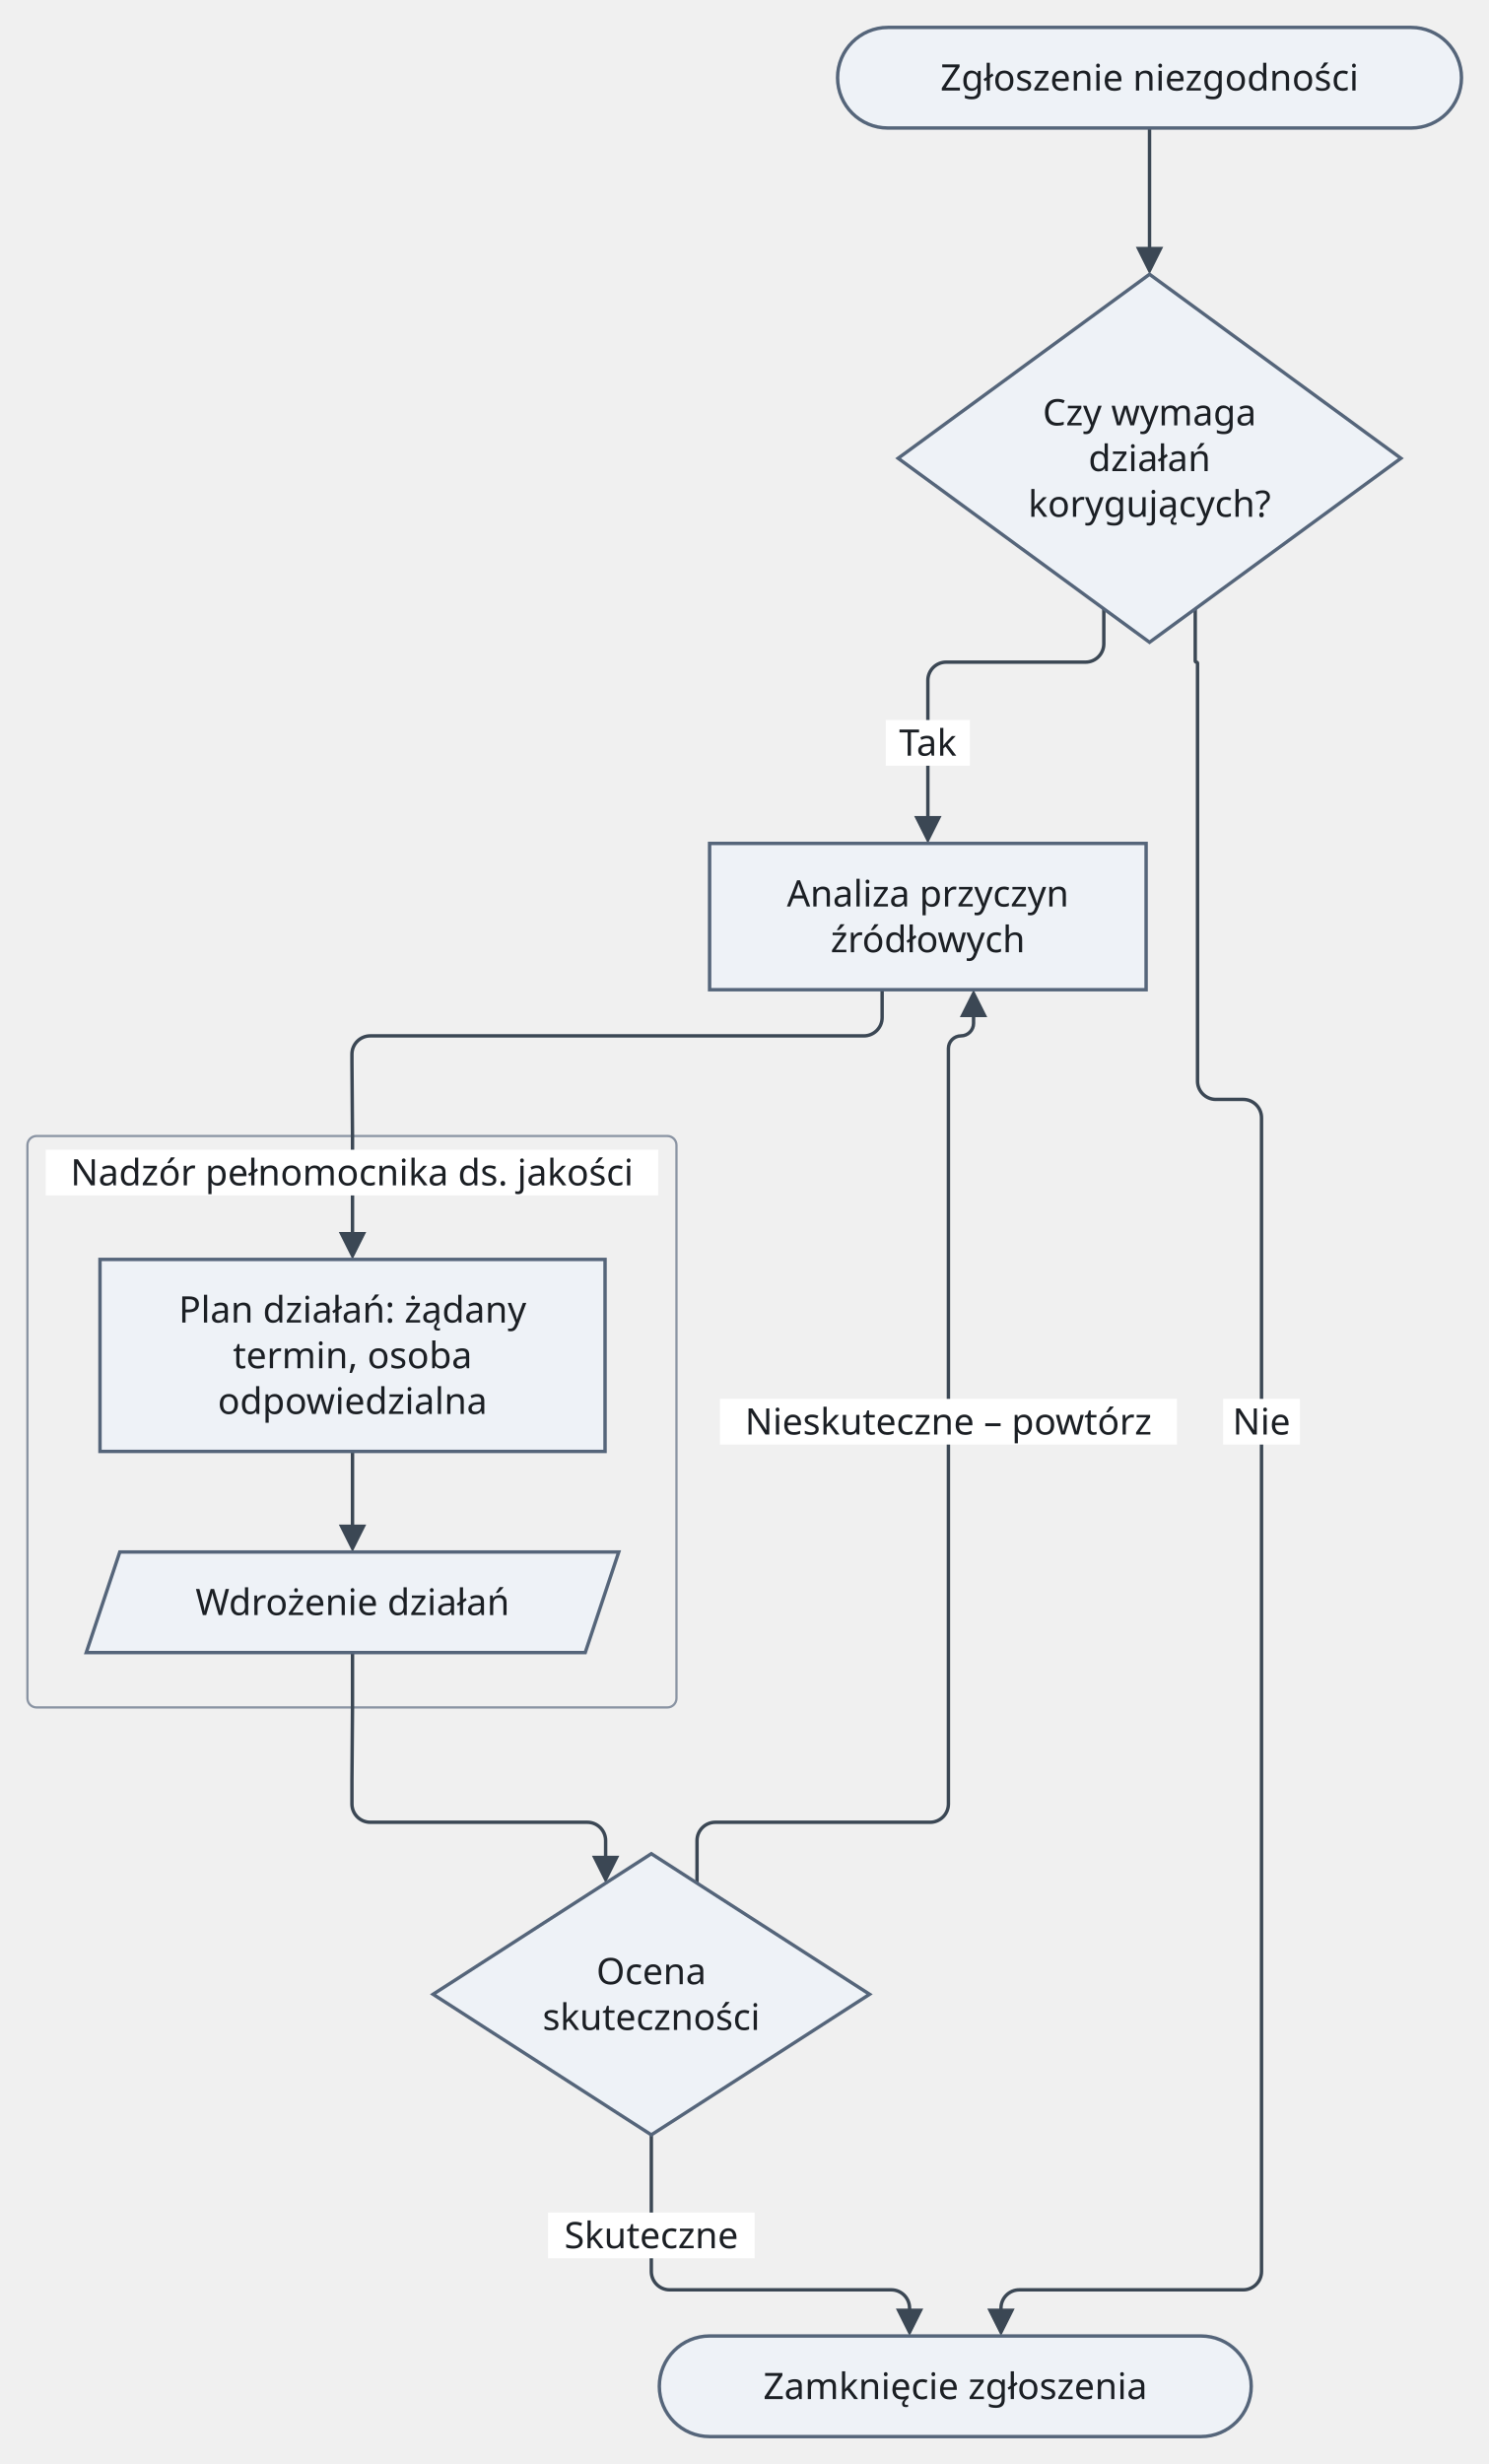
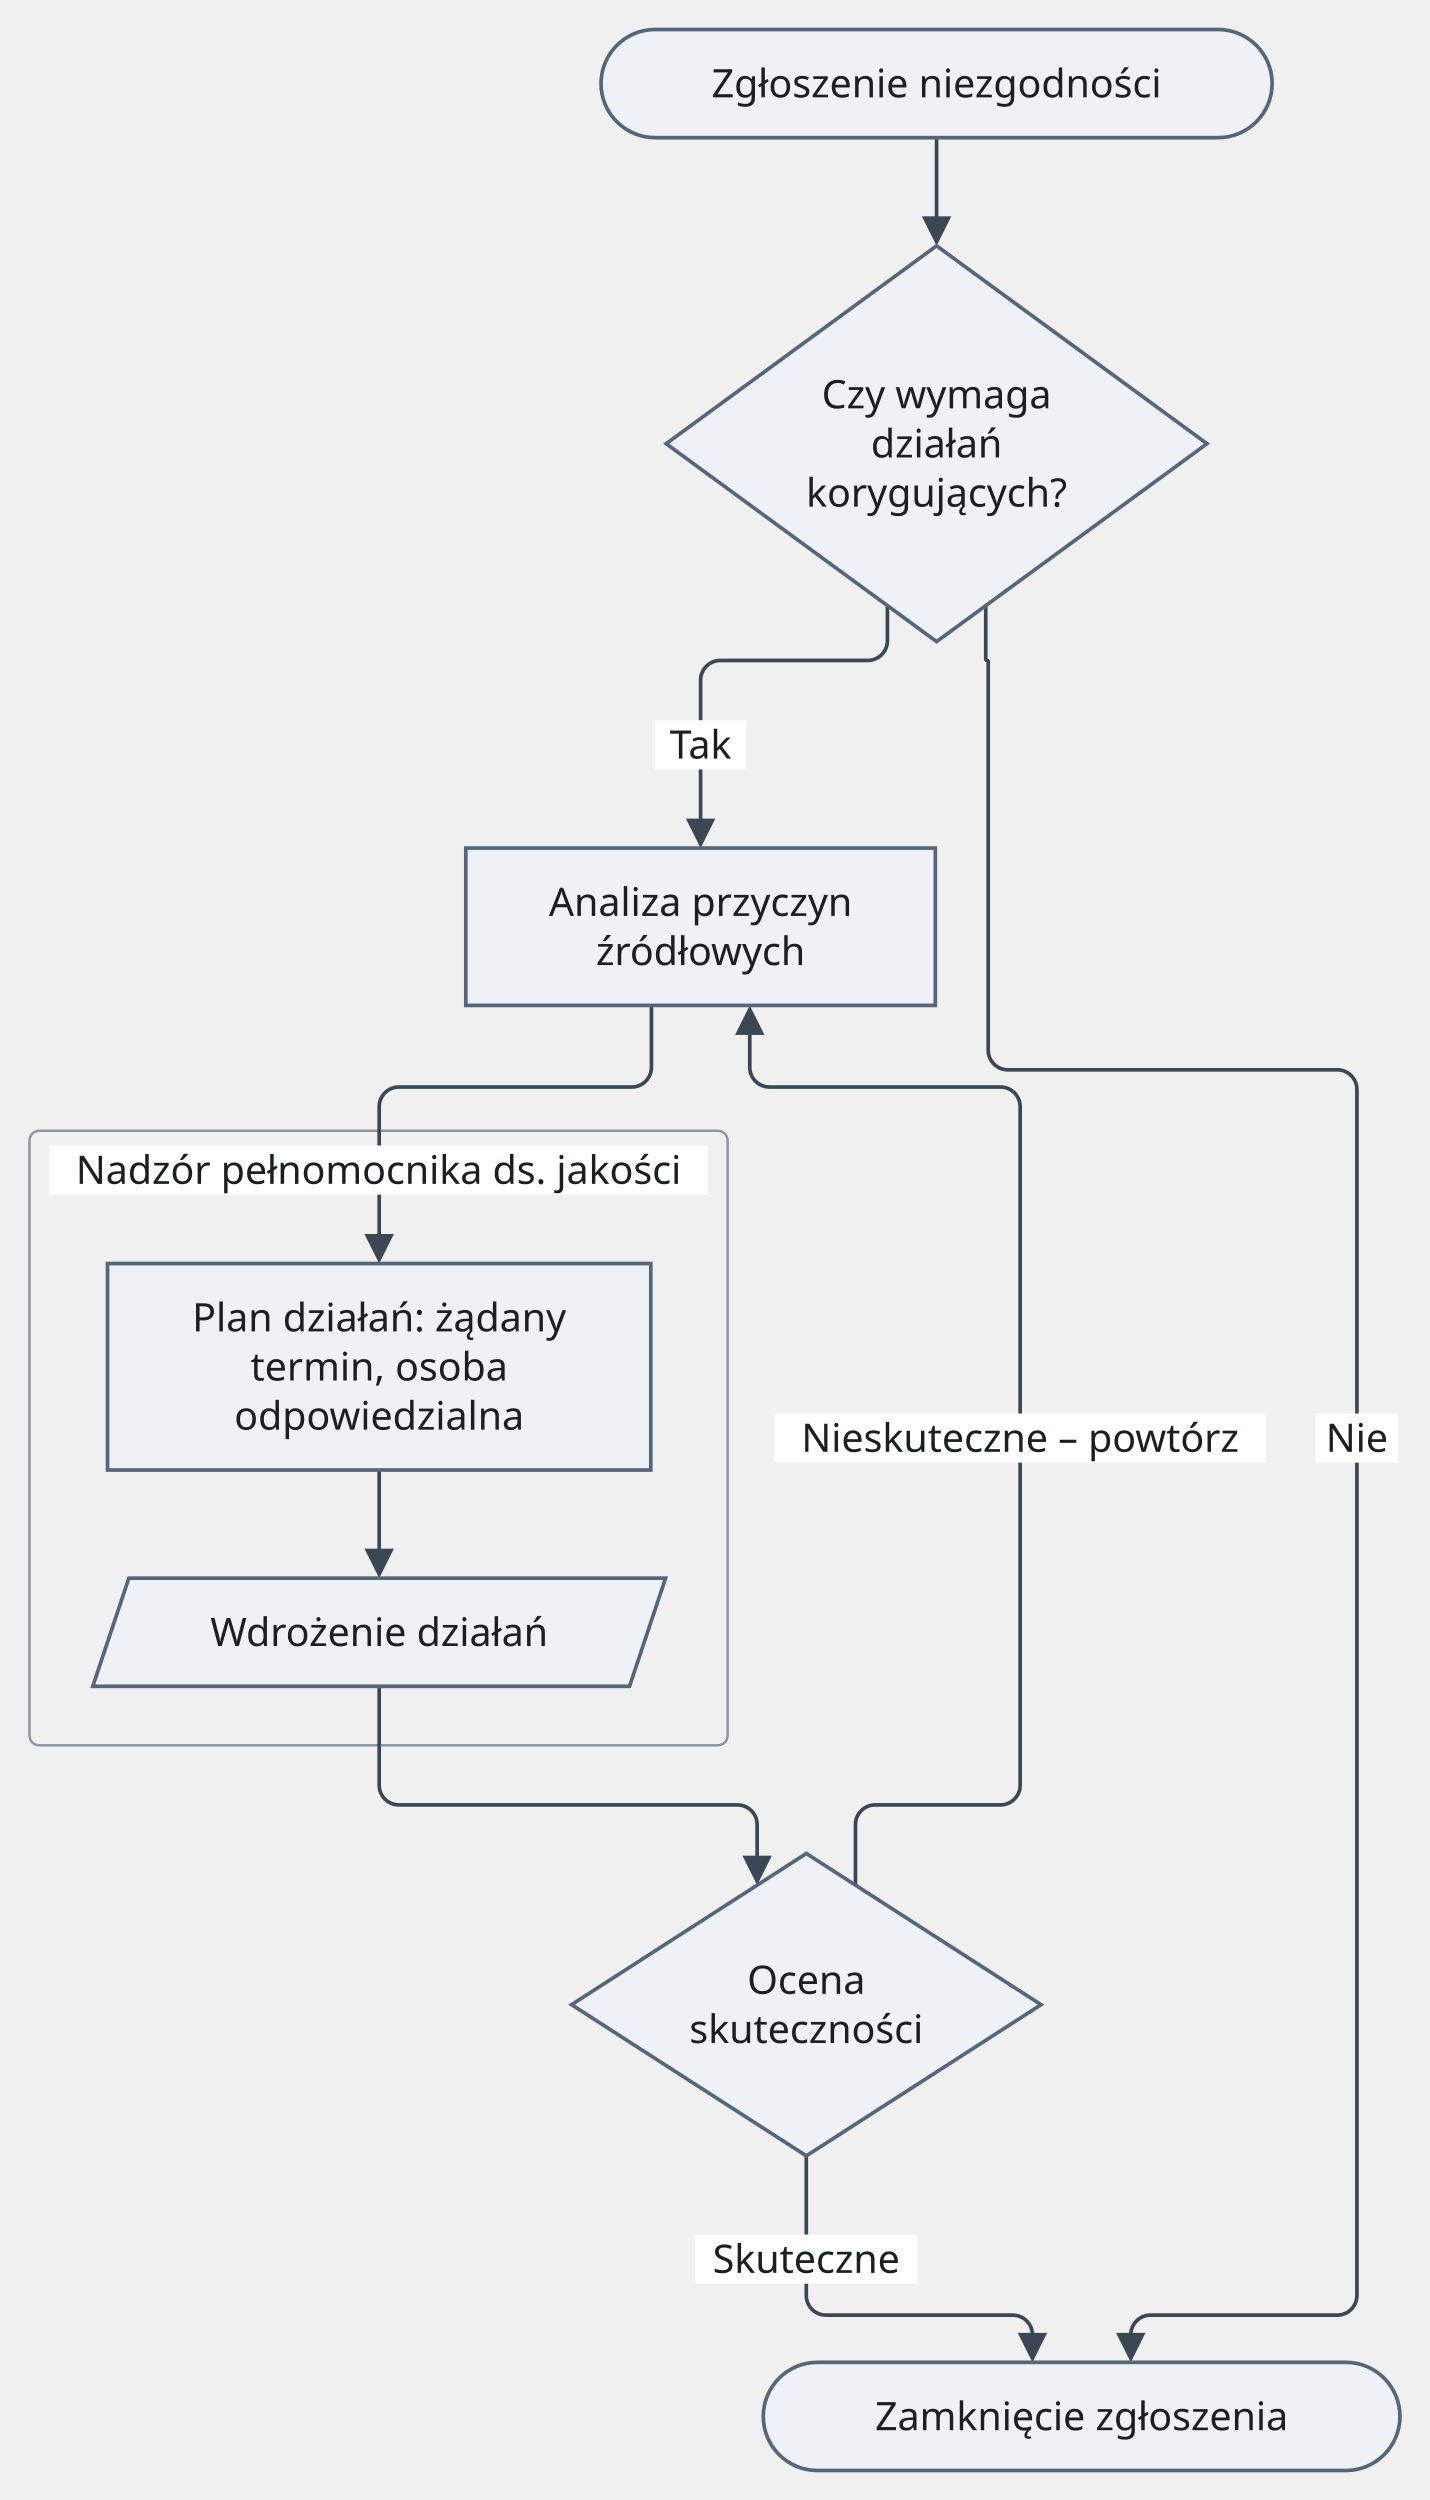
- <svg xmlns="http://www.w3.org/2000/svg" version="1.1" width="651.5" height="1078" viewBox="-12 -12 651.5 1078" role="img" font-family="Recursive, sans-serif" font-size="16">
-   <rect class="cluster" x="0" y="485" width="284" height="250" rx="4" fill="none" stroke="#8a94a3" stroke-width="1" />
-   <path class="edge" d="M142.25 623 L142.25 658.6" fill="none" stroke="#3b4754" stroke-width="1.5" />
-   <path class="edge" d="M491 44 L491 76 L491 99.6" fill="none" stroke="#3b4754" stroke-width="1.5" />
-   <path class="edge" d="M471 254.36 L471 269.68 C471 274.08 467.4 277.68 463 277.68 L402 277.68 C397.6 277.68 394 281.28 394 285.68 L394 301 L394 325 L394 348.6" fill="none" stroke="#3b4754" stroke-width="1.5" />
-   <path class="edge" d="M511 254.36 L511 277.18 C511 277.46 511.23 277.68 511.5 277.68 L511.5 277.68 C511.78 277.68 512 277.91 512 278.18 L512 301 L512 325 L512 357 L512 421 L512 453 L512 461 C512 465.4 515.6 469 520 469 L532 469 C536.4 469 540 472.6 540 477 L540 485 L540 735 L540 767 L540 799 L540 922 L540 954 L540 978 L540 981.8 C540 986.2 536.4 989.8 532 989.8 L434 989.8 C429.6 989.8 426 993.4 426 997.8 L426 1001.6" fill="none" stroke="#3b4754" stroke-width="1.5" />
-   <path class="edge" d="M374 421 L374 433.2 C374 437.6 370.4 441.2 366 441.2 L150 441.2 C145.6 441.2 142 444.8 142 449.2 L142 453 L142.25 485 L142.25 515 L142.25 530.6" fill="none" stroke="#3b4754" stroke-width="1.5" />
-   <path class="edge" d="M142.25 711 L142.25 735 L142 767 L142 777.24 C142 781.64 145.6 785.24 150 785.24 L245 785.24 C249.4 785.24 253 788.84 253 793.24 L253 803.48" fill="none" stroke="#3b4754" stroke-width="1.5" />
-   <path class="edge" d="M273 922 L273 954 L273 978 L273 981.8 C273 986.2 276.6 989.8 281 989.8 L378 989.8 C382.4 989.8 386 993.4 386 997.8 L386 1001.6" fill="none" stroke="#3b4754" stroke-width="1.5" />
-   <path class="edge" d="M414 429.4 L414 435.7 C414 438.73 411.53 441.2 408.5 441.2 L408.5 441.2 C405.48 441.2 403 443.68 403 446.7 L403 453 L403 485 L403 735 L403 767 L403 777.24 C403 781.64 399.4 785.24 395 785.24 L301 785.24 C296.6 785.24 293 788.84 293 793.24 L293 811.88" fill="none" stroke="#3b4754" stroke-width="1.5" />
-   <rect class="cluster-title-background" x="8" y="491" width="268" height="20" fill="#ffffff" />
-   <rect class="edge-label-background" x="375.6" y="303" width="36.8" height="20" fill="#ffffff" />
-   <rect class="edge-label-background" x="523.2" y="600" width="33.6" height="20" fill="#ffffff" />
-   <rect class="edge-label-background" x="227.8" y="956" width="90.4" height="20" fill="#ffffff" />
-   <rect class="edge-label-background" x="303" y="600" width="200" height="20" fill="#ffffff" />
-   <polygon class="arrowhead" points="142.25,667 136.25,655 148.25,655" fill="#3b4754" />
-   <polygon class="arrowhead" points="491,108 485,96 497,96" fill="#3b4754" />
-   <polygon class="arrowhead" points="394,357 388,345 400,345" fill="#3b4754" />
-   <polygon class="arrowhead" points="426,1010 420,998 432,998" fill="#3b4754" />
-   <polygon class="arrowhead" points="142.25,539 136.25,527 148.25,527" fill="#3b4754" />
-   <polygon class="arrowhead" points="253,811.88 247,799.88 259,799.88" fill="#3b4754" />
-   <polygon class="arrowhead" points="386,1010 380,998 392,998" fill="#3b4754" />
-   <polygon class="arrowhead" points="414,421 420,433 408,433" fill="#3b4754" />
-   <rect class="node" x="354.5" y="0" width="273" height="44" rx="22" fill="#eef2f7" stroke="#55657a" stroke-width="1.5" />
-   <polygon class="node" points="491,108 601,188.5 491,269 381,188.5" fill="#eef2f7" stroke="#55657a" stroke-width="1.5" />
-   <rect class="node" x="298.5" y="357" width="191" height="64" fill="#eef2f7" stroke="#55657a" stroke-width="1.5" />
-   <rect class="node" x="31.75" y="539" width="221" height="84" fill="#eef2f7" stroke="#55657a" stroke-width="1.5" />
-   <polygon class="node" points="40.42,667 258.75,667 244.08,711 25.75,711" fill="#eef2f7" stroke="#55657a" stroke-width="1.5" />
-   <polygon class="node" points="273,799 368.5,860.5 273,922 177.5,860.5" fill="#eef2f7" stroke="#55657a" stroke-width="1.5" />
-   <rect class="node" x="276.5" y="1010" width="259" height="44" rx="22" fill="#eef2f7" stroke="#55657a" stroke-width="1.5" />
-   <text class="node-label" x="491" y="27.6" text-anchor="middle" fill="#1b1f24">Zgłoszenie niezgodności</text>
-   <text class="node-label" x="491" y="174.1" text-anchor="middle" fill="#1b1f24">Czy wymaga</text>
-   <text class="node-label" x="491" y="194.1" text-anchor="middle" fill="#1b1f24">działań</text>
-   <text class="node-label" x="491" y="214.1" text-anchor="middle" fill="#1b1f24">korygujących?</text>
-   <text class="node-label" x="394" y="384.6" text-anchor="middle" fill="#1b1f24">Analiza przyczyn</text>
-   <text class="node-label" x="394" y="404.6" text-anchor="middle" fill="#1b1f24">źródłowych</text>
-   <text class="cluster-title" x="142" y="506.6" text-anchor="middle" fill="#1b1f24">Nadzór pełnomocnika ds. jakości</text>
-   <text class="node-label" x="142.25" y="566.6" text-anchor="middle" fill="#1b1f24">Plan działań: żądany</text>
-   <text class="node-label" x="142.25" y="586.6" text-anchor="middle" fill="#1b1f24">termin, osoba</text>
-   <text class="node-label" x="142.25" y="606.6" text-anchor="middle" fill="#1b1f24">odpowiedzialna</text>
-   <text class="node-label" x="142.25" y="694.6" text-anchor="middle" fill="#1b1f24">Wdrożenie działań</text>
-   <text class="node-label" x="273" y="856.1" text-anchor="middle" fill="#1b1f24">Ocena</text>
-   <text class="node-label" x="273" y="876.1" text-anchor="middle" fill="#1b1f24">skuteczności</text>
-   <text class="node-label" x="406" y="1037.6" text-anchor="middle" fill="#1b1f24">Zamknięcie zgłoszenia</text>
-   <text class="edge-label" x="394" y="318.6" text-anchor="middle" fill="#1b1f24">Tak</text>
-   <text class="edge-label" x="540" y="615.6" text-anchor="middle" fill="#1b1f24">Nie</text>
-   <text class="edge-label" x="273" y="971.6" text-anchor="middle" fill="#1b1f24">Skuteczne</text>
-   <text class="edge-label" x="403" y="615.6" text-anchor="middle" fill="#1b1f24">Nieskuteczne – powtórz</text>
+ <svg xmlns="http://www.w3.org/2000/svg" version="1.1" width="581.5" height="1017" viewBox="-12 -12 581.5 1017" role="img" font-family="Recursive, sans-serif" font-size="16">
+   <rect class="cluster" x="0" y="448" width="284" height="250" rx="4" fill="none" stroke="#8a94a3" stroke-width="1" />
+   <path class="edge" d="M142.25 586 L142.25 621.6" fill="none" stroke="#3b4754" stroke-width="1.5" />
+   <path class="edge" d="M369 44 L369 79.6" fill="none" stroke="#3b4754" stroke-width="1.5" />
+   <path class="edge" d="M349 234.36 L349 248.68 C349 253.08 345.4 256.68 341 256.68 L281 256.68 C276.6 256.68 273 260.28 273 264.68 L273 279 L273 303 L273 324.6" fill="none" stroke="#3b4754" stroke-width="1.5" />
+   <path class="edge" d="M389 234.36 L389 256.18 C389 256.46 389.23 256.68 389.5 256.68 L389.5 256.68 C389.78 256.68 390 256.91 390 257.18 L390 279 L390 303 L390 333 L390 397 L390 415.2 C390 419.6 393.6 423.2 398 423.2 L532 423.2 C536.4 423.2 540 426.8 540 431.2 L540 448 L540 698 L540 742 L540 865 L540 895 L540 919 L540 921.8 C540 926.2 536.4 929.8 532 929.8 L456 929.8 C451.6 929.8 448 933.4 448 937.8 L448 940.6" fill="none" stroke="#3b4754" stroke-width="1.5" />
+   <path class="edge" d="M253 397 L253 422.2 C253 426.6 249.4 430.2 245 430.2 L150.25 430.2 C145.85 430.2 142.25 433.8 142.25 438.2 L142.25 448 L142.25 478 L142.25 493.6" fill="none" stroke="#3b4754" stroke-width="1.5" />
+   <path class="edge" d="M142.25 674 L142.25 698 L142.25 714.24 C142.25 718.64 145.85 722.24 150.25 722.24 L288 722.24 C292.4 722.24 296 725.84 296 730.24 L296 746.48" fill="none" stroke="#3b4754" stroke-width="1.5" />
+   <path class="edge" d="M316 865 L316 895 L316 919 L316 921.8 C316 926.2 319.6 929.8 324 929.8 L400 929.8 C404.4 929.8 408 933.4 408 937.8 L408 940.6" fill="none" stroke="#3b4754" stroke-width="1.5" />
+   <path class="edge" d="M293 405.4 L293 422.2 C293 426.6 296.6 430.2 301 430.2 L395 430.2 C399.4 430.2 403 433.8 403 438.2 L403 448 L403 698 L403 714.24 C403 718.64 399.4 722.24 395 722.24 L344 722.24 C339.6 722.24 336 725.84 336 730.24 L336 754.88" fill="none" stroke="#3b4754" stroke-width="1.5" />
+   <rect class="cluster-title-background" x="8" y="454" width="268" height="20" fill="#ffffff" />
+   <rect class="edge-label-background" x="254.6" y="281" width="36.8" height="20" fill="#ffffff" />
+   <rect class="edge-label-background" x="523.2" y="563" width="33.6" height="20" fill="#ffffff" />
+   <rect class="edge-label-background" x="270.8" y="897" width="90.4" height="20" fill="#ffffff" />
+   <rect class="edge-label-background" x="303" y="563" width="200" height="20" fill="#ffffff" />
+   <polygon class="arrowhead" points="142.25,630 136.25,618 148.25,618" fill="#3b4754" />
+   <polygon class="arrowhead" points="369,88 363,76 375,76" fill="#3b4754" />
+   <polygon class="arrowhead" points="273,333 267,321 279,321" fill="#3b4754" />
+   <polygon class="arrowhead" points="448,949 442,937 454,937" fill="#3b4754" />
+   <polygon class="arrowhead" points="142.25,502 136.25,490 148.25,490" fill="#3b4754" />
+   <polygon class="arrowhead" points="296,754.88 290,742.88 302,742.88" fill="#3b4754" />
+   <polygon class="arrowhead" points="408,949 402,937 414,937" fill="#3b4754" />
+   <polygon class="arrowhead" points="293,397 299,409 287,409" fill="#3b4754" />
+   <rect class="node" x="232.5" y="0" width="273" height="44" rx="22" fill="#eef2f7" stroke="#55657a" stroke-width="1.5" />
+   <polygon class="node" points="369,88 479,168.5 369,249 259,168.5" fill="#eef2f7" stroke="#55657a" stroke-width="1.5" />
+   <rect class="node" x="177.5" y="333" width="191" height="64" fill="#eef2f7" stroke="#55657a" stroke-width="1.5" />
+   <rect class="node" x="31.75" y="502" width="221" height="84" fill="#eef2f7" stroke="#55657a" stroke-width="1.5" />
+   <polygon class="node" points="40.42,630 258.75,630 244.08,674 25.75,674" fill="#eef2f7" stroke="#55657a" stroke-width="1.5" />
+   <polygon class="node" points="316,742 411.5,803.5 316,865 220.5,803.5" fill="#eef2f7" stroke="#55657a" stroke-width="1.5" />
+   <rect class="node" x="298.5" y="949" width="259" height="44" rx="22" fill="#eef2f7" stroke="#55657a" stroke-width="1.5" />
+   <text class="node-label" x="369" y="27.6" text-anchor="middle" fill="#1b1f24">Zgłoszenie niezgodności</text>
+   <text class="node-label" x="369" y="154.1" text-anchor="middle" fill="#1b1f24">Czy wymaga</text>
+   <text class="node-label" x="369" y="174.1" text-anchor="middle" fill="#1b1f24">działań</text>
+   <text class="node-label" x="369" y="194.1" text-anchor="middle" fill="#1b1f24">korygujących?</text>
+   <text class="node-label" x="273" y="360.6" text-anchor="middle" fill="#1b1f24">Analiza przyczyn</text>
+   <text class="node-label" x="273" y="380.6" text-anchor="middle" fill="#1b1f24">źródłowych</text>
+   <text class="cluster-title" x="142" y="469.6" text-anchor="middle" fill="#1b1f24">Nadzór pełnomocnika ds. jakości</text>
+   <text class="node-label" x="142.25" y="529.6" text-anchor="middle" fill="#1b1f24">Plan działań: żądany</text>
+   <text class="node-label" x="142.25" y="549.6" text-anchor="middle" fill="#1b1f24">termin, osoba</text>
+   <text class="node-label" x="142.25" y="569.6" text-anchor="middle" fill="#1b1f24">odpowiedzialna</text>
+   <text class="node-label" x="142.25" y="657.6" text-anchor="middle" fill="#1b1f24">Wdrożenie działań</text>
+   <text class="node-label" x="316" y="799.1" text-anchor="middle" fill="#1b1f24">Ocena</text>
+   <text class="node-label" x="316" y="819.1" text-anchor="middle" fill="#1b1f24">skuteczności</text>
+   <text class="node-label" x="428" y="976.6" text-anchor="middle" fill="#1b1f24">Zamknięcie zgłoszenia</text>
+   <text class="edge-label" x="273" y="296.6" text-anchor="middle" fill="#1b1f24">Tak</text>
+   <text class="edge-label" x="540" y="578.6" text-anchor="middle" fill="#1b1f24">Nie</text>
+   <text class="edge-label" x="316" y="912.6" text-anchor="middle" fill="#1b1f24">Skuteczne</text>
+   <text class="edge-label" x="403" y="578.6" text-anchor="middle" fill="#1b1f24">Nieskuteczne – powtórz</text>
</svg>
